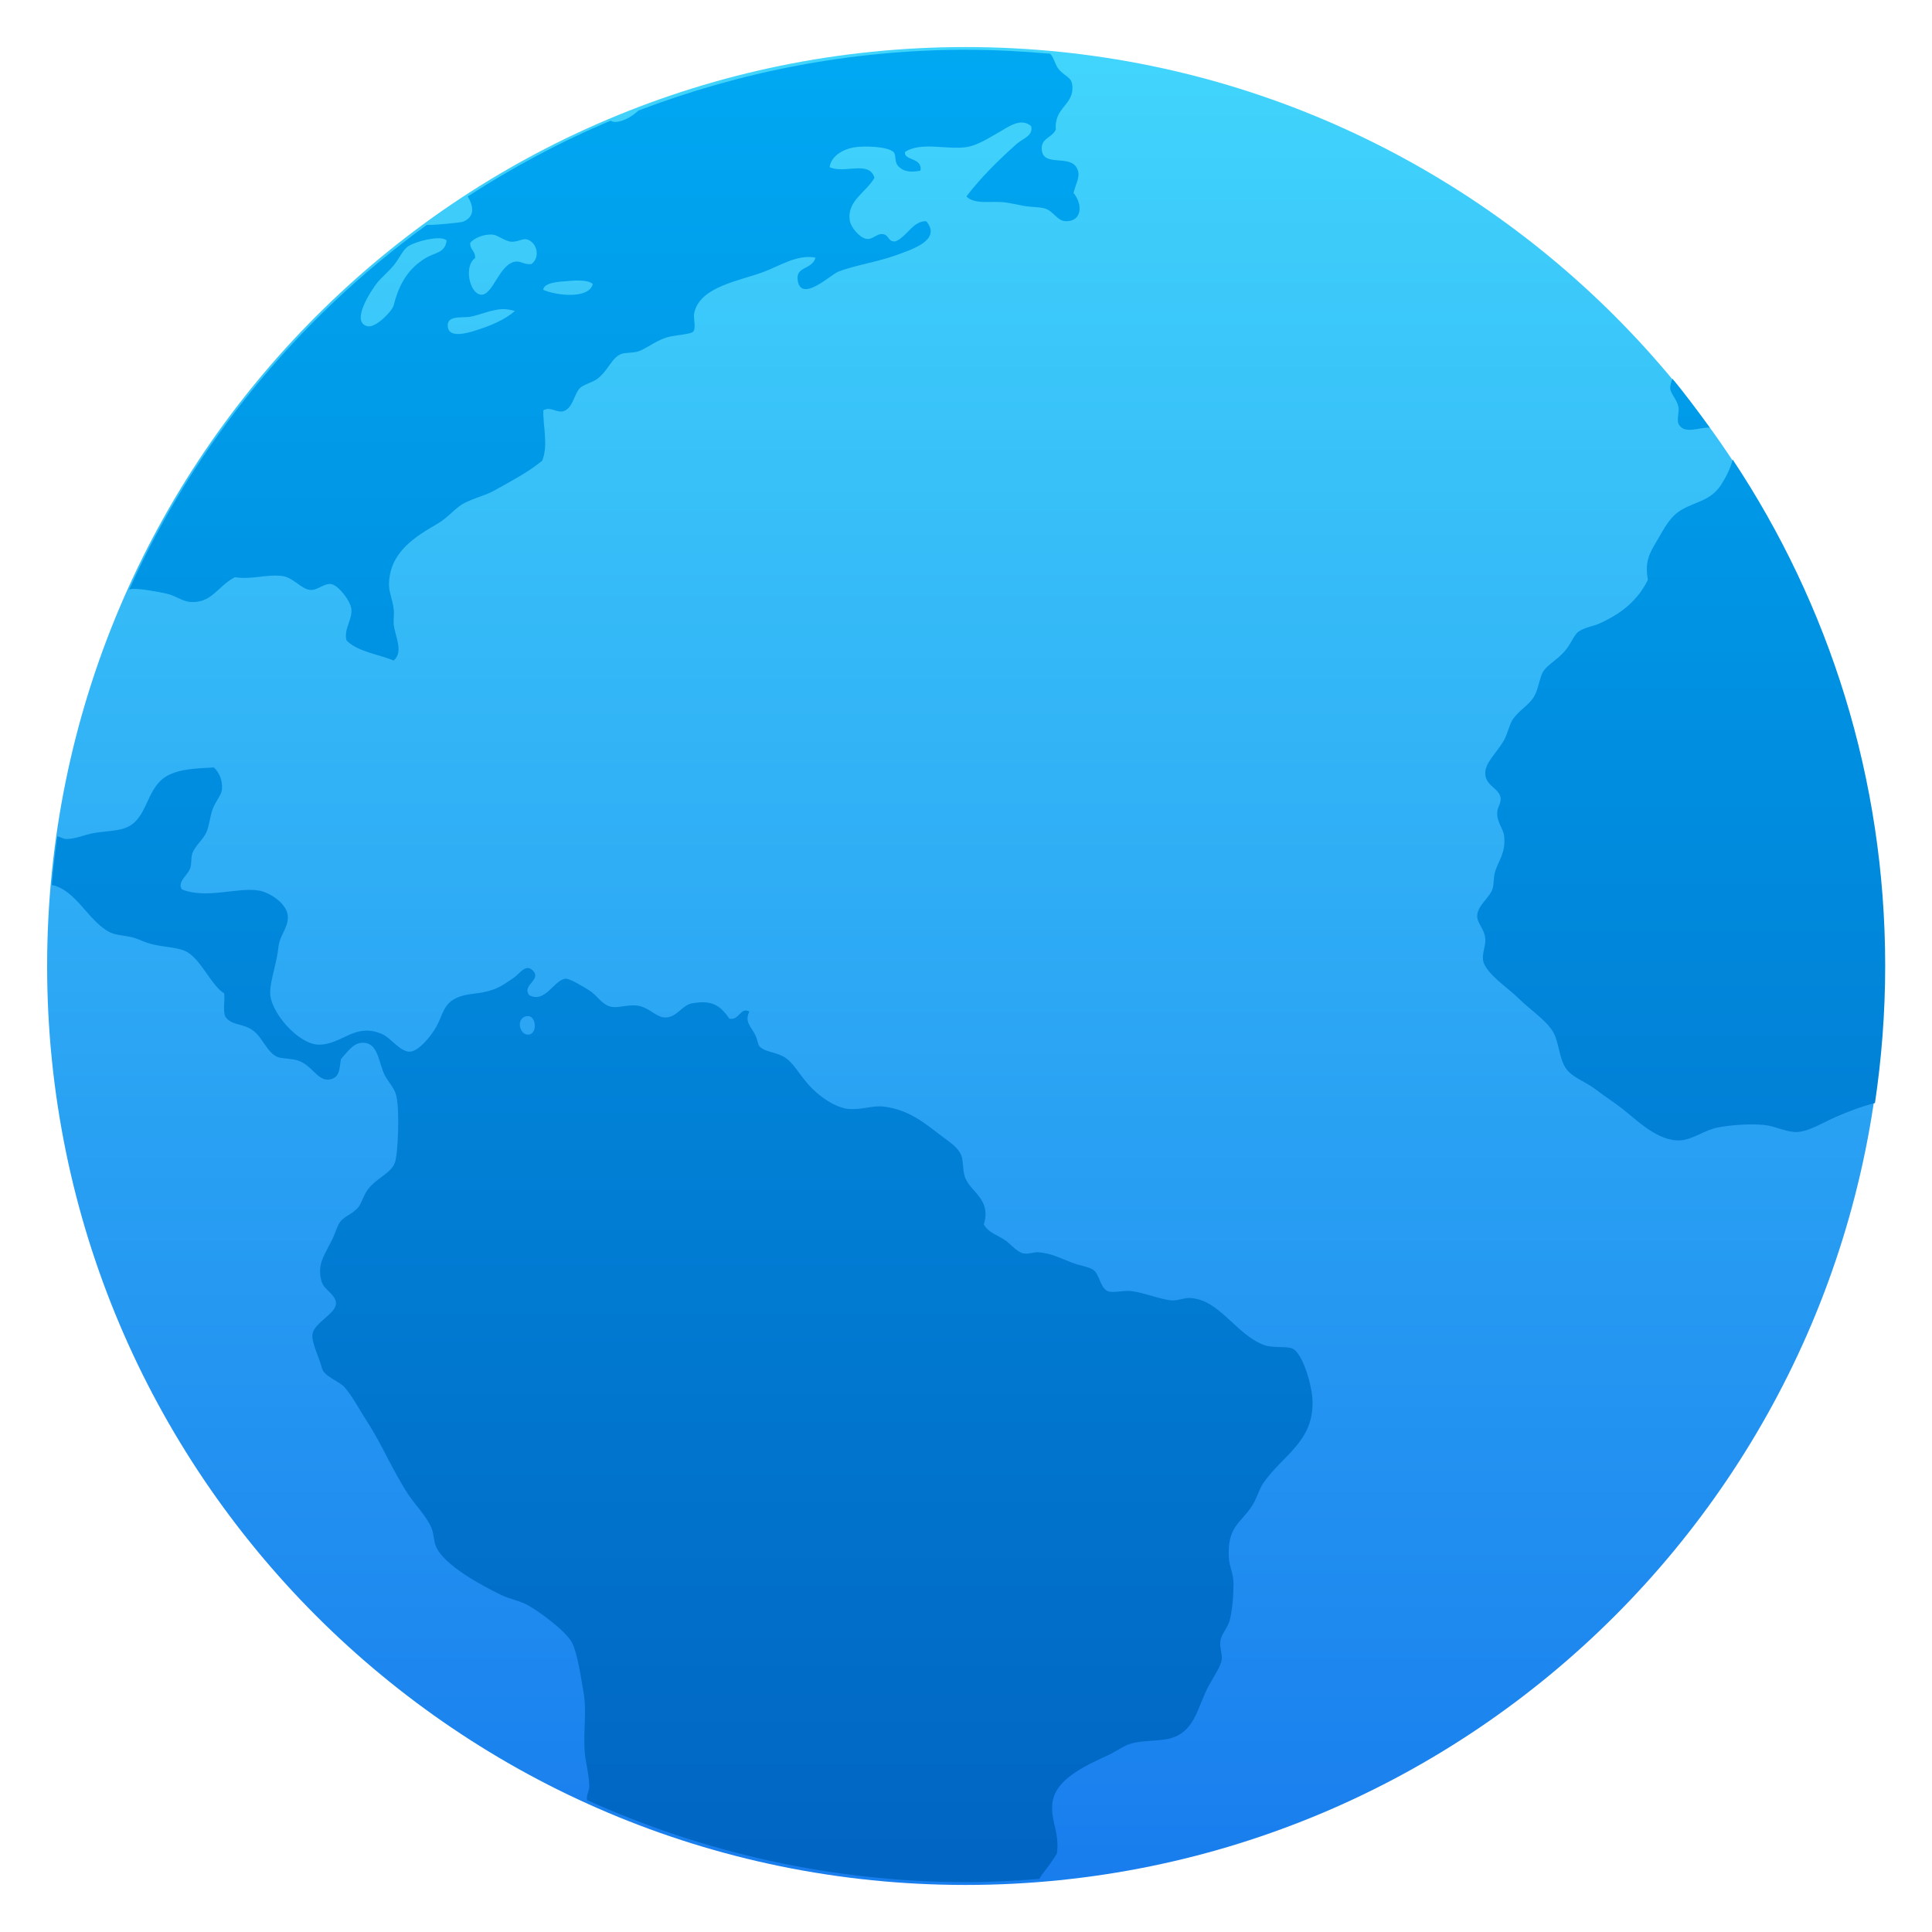
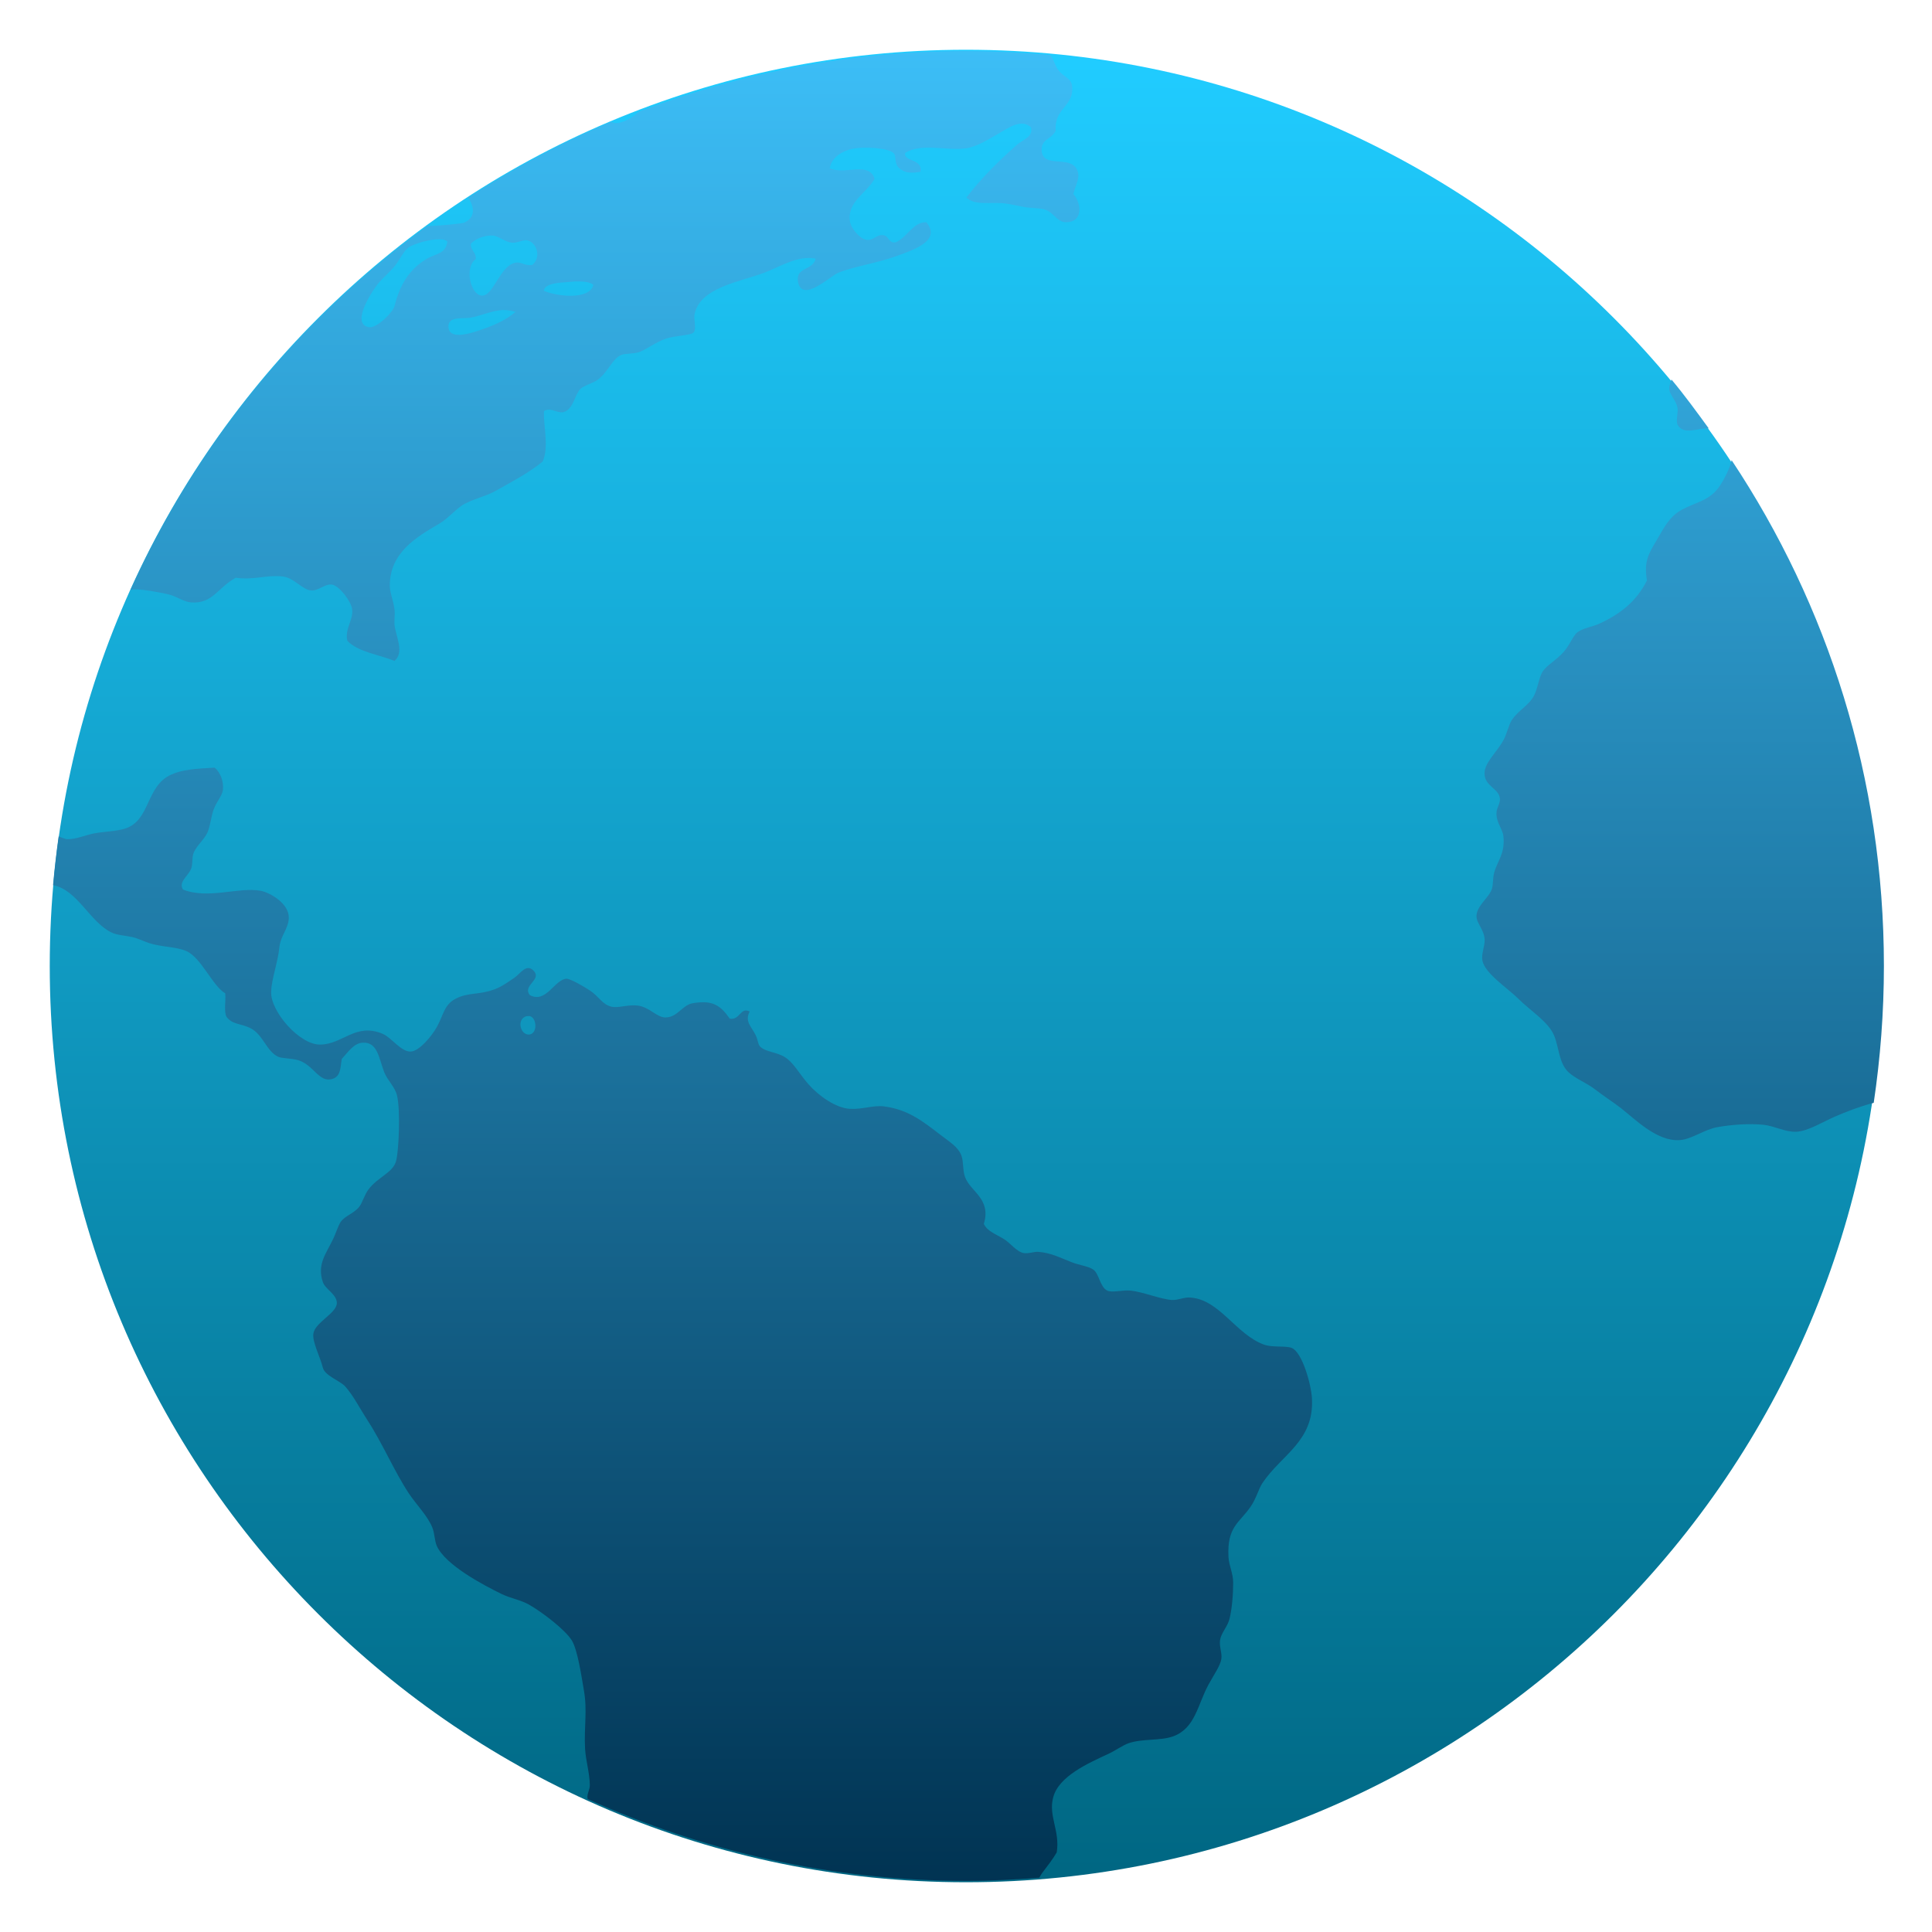
- <svg xmlns="http://www.w3.org/2000/svg" style="clip-rule:evenodd;fill-rule:evenodd" version="1.1" viewBox="0 0 48 48">
-   <ellipse cx="23.988" cy="24" rx="21.712" ry="21.726" style="fill:url(#_Linear1);stroke-width:2.21px;stroke:url(#_Linear1)" />
-   <path d="m24.015 1.236c-2.878 0-5.618 0.548-8.15 1.509-0.184 0.169-0.423 0.299-0.613 0.283-0.027-3e-3 -0.051-0.018-0.079-0.029-1.248 0.521-2.432 1.159-3.554 1.882 0.145 0.237 0.189 0.5-0.111 0.627-0.05 0.021-0.685 0.086-0.907 0.081-3.192 2.314-5.753 5.426-7.39 9.058 0.026-4e-3 0.049-0.015 0.077-0.016 0.248-5e-3 0.606 0.066 0.844 0.117 0.221 0.045 0.398 0.192 0.589 0.207 0.541 0.041 0.671-0.379 1.112-0.614 0.456 0.064 0.758-0.077 1.17-0.032 0.28 0.032 0.483 0.33 0.702 0.347 0.184 0.018 0.346-0.172 0.524-0.145 0.173 0.028 0.471 0.403 0.499 0.614 0.036 0.262-0.194 0.499-0.118 0.787 0.276 0.28 0.776 0.337 1.17 0.498 0.256-0.211 0.034-0.602 0-0.907-5e-3 -0.135 0.018-0.254 0-0.378-0.023-0.21-0.113-0.403-0.115-0.582-4e-3 -0.831 0.672-1.22 1.23-1.547 0.242-0.143 0.432-0.394 0.642-0.498 0.297-0.149 0.517-0.183 0.762-0.321 0.444-0.248 0.824-0.447 1.17-0.729 0.16-0.376 0.016-0.881 0.03-1.253 0.16-0.098 0.298 0.042 0.468 0.029 0.268-0.055 0.29-0.432 0.441-0.583 0.088-0.086 0.33-0.147 0.439-0.233 0.267-0.209 0.354-0.524 0.587-0.614 0.083-0.034 0.276-0.023 0.407-0.059 0.174-0.046 0.42-0.25 0.702-0.346 0.184-0.064 0.606-0.077 0.676-0.147 0.086-0.088-1e-3 -0.335 0.029-0.467 0.142-0.659 1.137-0.798 1.725-1.02 0.413-0.155 0.836-0.441 1.289-0.354-0.089 0.314-0.511 0.203-0.44 0.583 0.099 0.528 0.808-0.151 0.994-0.229 0.357-0.15 0.969-0.242 1.438-0.411 0.411-0.15 1.147-0.379 0.76-0.847-0.323-0.018-0.479 0.378-0.76 0.498-0.195 0.032-0.157-0.163-0.323-0.178-0.157-0.018-0.246 0.145-0.408 0.117-0.161-0.027-0.387-0.279-0.412-0.467-0.064-0.487 0.412-0.688 0.615-1.051-0.135-0.441-0.745-0.09-1.115-0.263 0.037-0.262 0.308-0.443 0.615-0.493 0.252-0.042 0.818-0.02 0.968 0.112 0.087 0.075 6e-3 0.258 0.147 0.38 0.149 0.135 0.332 0.12 0.526 0.09 0.068-0.333-0.434-0.25-0.379-0.469 0.395-0.258 1.038-0.047 1.522-0.118 0.278-0.041 0.571-0.237 0.818-0.375 0.235-0.134 0.54-0.365 0.789-0.147 0.066 0.238-0.217 0.317-0.35 0.436-0.448 0.397-0.909 0.852-1.257 1.313 0.213 0.208 0.601 0.103 0.963 0.147 0.141 0.018 0.318 0.06 0.468 0.087 0.174 0.032 0.36 0.022 0.497 0.058 0.245 0.059 0.311 0.322 0.555 0.322 0.4-1e-3 0.405-0.433 0.178-0.702 0.071-0.276 0.184-0.419 0.087-0.612-0.18-0.359-0.842-0.018-0.876-0.466-0.02-0.291 0.244-0.278 0.35-0.496-0.048-0.562 0.463-0.603 0.408-1.107-0.023-0.211-0.202-0.214-0.35-0.411-0.075-0.097-0.112-0.284-0.198-0.367-0.683-0.06-1.373-0.098-2.073-0.098l-4e-3 -1e-3zm-11.776 4.592h3e-3c0.137 0.018 0.301 0.166 0.466 0.178 0.155 5e-3 0.285-0.086 0.381-0.059 0.245 0.064 0.348 0.433 0.117 0.613-0.191 0.024-0.266-0.084-0.41-0.058-0.397 0.067-0.55 0.844-0.847 0.819-0.28-0.023-0.432-0.705-0.147-0.907 0.018-0.177-0.13-0.206-0.12-0.38 0.085-0.108 0.325-0.224 0.557-0.205v-1e-3zm-1.317 0.092c0.081 3e-3 0.142 0.021 0.174 0.057-0.039 0.311-0.283 0.291-0.524 0.436-0.416 0.25-0.656 0.632-0.789 1.167-0.038 0.155-0.448 0.568-0.646 0.527-0.464-0.098 0.129-0.951 0.234-1.081 0.118-0.143 0.274-0.269 0.412-0.435 0.134-0.161 0.221-0.378 0.35-0.467 0.141-0.098 0.545-0.214 0.789-0.205v1e-3zm3.463 1.049c0.149 3e-3 0.282 0.027 0.343 0.087-0.095 0.386-0.928 0.284-1.232 0.144 0.018-0.145 0.247-0.185 0.439-0.204 0.135-5e-3 0.302-0.032 0.45-0.027zm-1.894 0.711c0.099-3e-3 0.199 0.018 0.303 0.047-0.269 0.224-0.56 0.352-1.023 0.498-0.222 0.069-0.606 0.156-0.644-0.092-0.046-0.303 0.325-0.233 0.528-0.26 0.256-0.036 0.536-0.184 0.836-0.193zm29.061 1.73c-0.035 0.083-0.059 0.164-0.056 0.244 0.018 0.141 0.173 0.276 0.207 0.467 0.018 0.101-0.047 0.319 0 0.411 0.141 0.273 0.51 0.078 0.774 0.092-0.3-0.412-0.599-0.824-0.925-1.214zm1.495 2.007c-0.042 0.201-0.179 0.463-0.289 0.631-0.255 0.387-0.602 0.405-0.968 0.611-0.305 0.173-0.436 0.461-0.615 0.761-0.193 0.324-0.314 0.519-0.234 0.989-0.261 0.517-0.657 0.834-1.199 1.08-0.16 0.072-0.379 0.099-0.526 0.205-0.116 0.084-0.183 0.309-0.35 0.495-0.205 0.228-0.42 0.324-0.528 0.498-0.083 0.135-0.112 0.402-0.205 0.583-0.125 0.245-0.391 0.365-0.555 0.613-0.074 0.115-0.125 0.348-0.207 0.498-0.185 0.336-0.502 0.578-0.468 0.874 0.034 0.285 0.359 0.335 0.381 0.584 5e-3 0.141-0.093 0.227-0.087 0.38 4e-3 0.224 0.156 0.381 0.173 0.554 0.044 0.433-0.147 0.606-0.229 0.902-0.039 0.142-0.022 0.301-0.06 0.412-0.072 0.216-0.375 0.412-0.381 0.669-3e-3 0.182 0.188 0.328 0.203 0.584 5e-3 0.177-0.087 0.365-0.055 0.527 0.062 0.318 0.631 0.687 0.878 0.934 0.331 0.33 0.764 0.585 0.907 0.933 0.12 0.296 0.119 0.68 0.35 0.903 0.171 0.164 0.454 0.267 0.673 0.438 0.204 0.159 0.426 0.297 0.644 0.466 0.356 0.278 0.895 0.832 1.462 0.79 0.296-0.021 0.6-0.263 0.936-0.323 0.346-0.061 0.795-0.094 1.143-0.057 0.268 0.026 0.543 0.186 0.82 0.173 0.294-0.018 0.63-0.235 0.963-0.38 0.268-0.116 0.597-0.245 0.959-0.34 0.165-1.11 0.254-2.248 0.254-3.406 0-4.66-1.398-8.98-3.789-12.581h-1e-3zm-37.743 7.649c-0.486 0.027-0.805 0.048-1.081 0.173-0.633 0.287-0.511 1.141-1.144 1.343-0.218 0.069-0.519 0.073-0.759 0.117-0.208 0.038-0.462 0.15-0.676 0.146-0.059-1e-3 -0.143-0.045-0.218-0.068-0.056 0.4-0.103 0.805-0.139 1.211 0.602 0.115 0.913 0.911 1.444 1.174 0.146 0.073 0.337 0.077 0.524 0.118 0.151 0.034 0.267 0.097 0.412 0.147 0.31 0.104 0.689 0.092 0.936 0.202 0.373 0.165 0.647 0.864 0.968 1.051 0.018 0.189-0.038 0.442 0.029 0.583 0.152 0.205 0.366 0.159 0.615 0.293 0.299 0.161 0.391 0.576 0.674 0.702 0.097 0.044 0.342 0.038 0.497 0.086 0.387 0.116 0.514 0.564 0.846 0.466 0.218-0.063 0.201-0.287 0.237-0.495 0.144-0.155 0.301-0.403 0.526-0.407 0.363-0.018 0.396 0.375 0.528 0.727 0.075 0.199 0.27 0.372 0.321 0.582 0.09 0.363 0.045 1.448-0.032 1.665-0.092 0.266-0.453 0.379-0.676 0.674-0.104 0.138-0.154 0.34-0.234 0.437-0.143 0.175-0.356 0.22-0.463 0.381-0.06 0.09-0.119 0.284-0.178 0.406-0.176 0.372-0.411 0.635-0.263 1.081 0.061 0.183 0.349 0.306 0.349 0.522 1e-3 0.254-0.541 0.482-0.583 0.76-0.032 0.208 0.167 0.577 0.234 0.847 0.048 0.204 0.434 0.331 0.554 0.467 0.206 0.23 0.37 0.556 0.558 0.845 0.371 0.568 0.661 1.261 1.023 1.811 0.19 0.289 0.458 0.548 0.586 0.847 0.064 0.151 0.055 0.331 0.115 0.467 0.209 0.471 1.132 0.962 1.609 1.196 0.223 0.108 0.47 0.146 0.675 0.26 0.31 0.172 0.925 0.636 1.081 0.907 0.14 0.244 0.226 0.837 0.294 1.225 0.091 0.512 1e-3 0.905 0.03 1.46 0.018 0.3 0.114 0.602 0.118 0.903 1e-3 0.105-0.056 0.183-0.06 0.291 0 0.016 6e-3 0.037 6e-3 0.055 2.874 1.297 6.059 2.036 9.429 2.036 0.609 0 1.211-0.032 1.808-0.079 0.027-0.045 0.05-0.091 0.083-0.133 0.138-0.18 0.259-0.338 0.35-0.496 0.087-0.533-0.213-0.905-0.087-1.372 0.139-0.524 0.866-0.844 1.375-1.08 0.175-0.081 0.354-0.213 0.497-0.262 0.352-0.123 0.792-0.056 1.114-0.174 0.548-0.2 0.605-0.786 0.876-1.284 0.128-0.236 0.296-0.473 0.321-0.641 0.021-0.15-0.056-0.293-0.032-0.471 0.026-0.176 0.185-0.329 0.234-0.522 0.064-0.253 0.092-0.623 0.092-0.905 0-0.231-0.109-0.434-0.117-0.642-0.039-0.757 0.274-0.842 0.555-1.254 0.141-0.205 0.193-0.438 0.292-0.585 0.471-0.701 1.289-1.04 1.23-2.1-0.018-0.351-0.24-1.144-0.499-1.256-0.148-0.064-0.488-5e-3 -0.702-0.087-0.692-0.257-1.098-1.113-1.814-1.167-0.153-0.018-0.294 0.062-0.466 0.059-0.284-0.018-0.711-0.198-1.025-0.233-0.2-0.021-0.467 0.059-0.587 0-0.182-0.089-0.201-0.425-0.349-0.525-0.118-0.082-0.348-0.108-0.526-0.178-0.288-0.109-0.517-0.239-0.849-0.262-0.103-4e-3 -0.231 0.049-0.35 0.032-0.184-0.032-0.33-0.248-0.499-0.351-0.213-0.13-0.41-0.192-0.497-0.376 0.192-0.628-0.339-0.804-0.469-1.167-0.061-0.17-0.033-0.375-0.087-0.527-0.077-0.217-0.292-0.343-0.528-0.524-0.424-0.325-0.799-0.631-1.404-0.705-0.266-0.034-0.53 0.08-0.852 0.06-0.34-0.021-0.768-0.319-1.022-0.61-0.248-0.283-0.369-0.538-0.584-0.673-0.205-0.131-0.476-0.128-0.615-0.26-0.062-0.058-0.051-0.157-0.118-0.294-0.103-0.212-0.276-0.33-0.147-0.584-0.233-0.12-0.24 0.222-0.495 0.178-0.227-0.322-0.42-0.475-0.936-0.381-0.236 0.044-0.368 0.342-0.644 0.349-0.226 0.018-0.404-0.251-0.702-0.293-0.225-0.032-0.482 0.06-0.642 0.031-0.25-0.049-0.327-0.257-0.555-0.407-0.167-0.109-0.492-0.296-0.586-0.293-0.294 0.018-0.504 0.623-0.909 0.409-0.197-0.249 0.321-0.38 0.087-0.614-0.177-0.176-0.326 0.081-0.468 0.178-0.162 0.112-0.315 0.223-0.494 0.289-0.402 0.15-0.654 0.072-0.968 0.234-0.291 0.15-0.303 0.401-0.468 0.7-0.135 0.244-0.441 0.601-0.644 0.616-0.245 0.018-0.479-0.342-0.702-0.438-0.67-0.29-0.994 0.257-1.551 0.264-0.516 0.018-1.254-0.831-1.228-1.316 5e-3 -0.295 0.171-0.743 0.205-1.109 0.032-0.291 0.231-0.466 0.234-0.731 5e-3 -0.355-0.471-0.627-0.702-0.669-0.547-0.1-1.305 0.219-1.932-0.032-0.119-0.198 0.14-0.335 0.207-0.527 0.039-0.109 0.016-0.255 0.056-0.376 0.069-0.185 0.264-0.33 0.352-0.526 0.064-0.15 0.082-0.367 0.146-0.554 0.078-0.212 0.218-0.349 0.235-0.498 0.02-0.196-0.053-0.424-0.208-0.553l-2e-3 3e-3zm7.822 6.177c0.198 0.018 0.223 0.427 0.02 0.46-0.219 0.034-0.33-0.342-0.117-0.44 0.036-0.018 0.07-0.018 0.098-0.017v-3e-3h-1e-3z" style="fill-rule:nonzero;fill:url(#_Linear3)" />
+ <svg xmlns="http://www.w3.org/2000/svg" style="clip-rule:evenodd;fill-rule:evenodd;stroke-linejoin:round;stroke-miterlimit:2" version="1.1" viewBox="0 0 48 48">
+   <circle cx="24" cy="24" r="22.764" style="fill:url(#_Linear1)" />
+   <path d="m24.015 1.267c-2.874 0-5.61 0.547-8.139 1.507-0.184 0.169-0.423 0.298-0.612 0.282-0.026-3e-3 -0.051-0.018-0.079-0.028-1.246 0.52-2.428 1.157-3.549 1.88 0.145 0.236 0.189 0.498-0.111 0.626-0.05 0.02-0.684 0.085-0.906 0.08-3.188 2.311-5.745 5.418-7.379 9.046 0.026-4e-3 0.049-0.015 0.076-0.017 0.248-4e-3 0.605 0.067 0.844 0.118 0.22 0.045 0.397 0.192 0.587 0.206 0.54 0.041 0.67-0.378 1.111-0.613 0.455 0.064 0.757-0.077 1.168-0.031 0.28 0.031 0.483 0.329 0.701 0.346 0.184 0.018 0.346-0.172 0.523-0.145 0.173 0.028 0.471 0.403 0.499 0.613 0.036 0.262-0.193 0.498-0.118 0.786 0.275 0.279 0.775 0.336 1.169 0.497 0.256-0.21 0.034-0.601 0-0.905-5e-3 -0.135 0.018-0.254 0-0.378-0.023-0.21-0.114-0.402-0.115-0.581-5e-3 -0.83 0.671-1.218 1.228-1.545 0.242-0.143 0.432-0.393 0.641-0.498 0.296-0.148 0.517-0.182 0.762-0.319 0.442-0.248 0.822-0.447 1.168-0.728 0.16-0.376 0.015-0.881 0.03-1.252 0.16-0.098 0.297 0.042 0.467 0.029 0.267-0.055 0.289-0.432 0.441-0.582 0.088-0.086 0.329-0.147 0.438-0.233 0.266-0.208 0.353-0.523 0.586-0.613 0.083-0.034 0.275-0.023 0.407-0.059 0.173-0.046 0.419-0.25 0.701-0.346 0.183-0.064 0.604-0.077 0.674-0.146 0.087-0.088-1e-3 -0.335 0.03-0.466 0.142-0.658 1.135-0.798 1.722-1.019 0.412-0.155 0.834-0.441 1.287-0.353-0.089 0.312-0.51 0.202-0.439 0.581 0.099 0.527 0.806-0.15 0.993-0.228 0.356-0.15 0.968-0.242 1.435-0.411 0.411-0.15 1.146-0.378 0.759-0.846-0.322-0.018-0.478 0.378-0.759 0.497-0.194 0.032-0.156-0.162-0.322-0.177-0.157-0.018-0.246 0.145-0.408 0.117-0.16-0.027-0.386-0.279-0.411-0.467-0.064-0.486 0.412-0.687 0.614-1.05-0.134-0.44-0.744-0.089-1.113-0.261 0.036-0.262 0.307-0.443 0.614-0.493 0.252-0.042 0.816-0.02 0.966 0.112 0.087 0.075 6e-3 0.257 0.147 0.38 0.149 0.134 0.332 0.12 0.525 0.089 0.069-0.332-0.433-0.249-0.378-0.469 0.395-0.257 1.037-0.046 1.52-0.117 0.278-0.041 0.57-0.237 0.817-0.375 0.234-0.133 0.539-0.364 0.788-0.146 0.066 0.238-0.217 0.316-0.35 0.435-0.447 0.396-0.908 0.851-1.255 1.312 0.213 0.207 0.601 0.102 0.961 0.146 0.142 0.018 0.319 0.059 0.468 0.087 0.174 0.032 0.36 0.022 0.496 0.058 0.246 0.059 0.311 0.321 0.554 0.321 0.4 0 0.405-0.432 0.178-0.701 0.072-0.275 0.184-0.418 0.088-0.611-0.181-0.359-0.841-0.017-0.875-0.466-0.021-0.29 0.244-0.277 0.349-0.495-0.048-0.561 0.462-0.602 0.408-1.105-0.023-0.211-0.202-0.214-0.35-0.411-0.075-0.096-0.112-0.283-0.198-0.366-0.682-0.059-1.371-0.098-2.07-0.098l-4e-3 -1e-3zm-11.76 4.586h3e-3c0.137 0.018 0.301 0.165 0.465 0.178 0.156 5e-3 0.285-0.086 0.381-0.059 0.244 0.063 0.347 0.432 0.117 0.612-0.191 0.023-0.266-0.084-0.41-0.058-0.396 0.067-0.549 0.843-0.845 0.817-0.28-0.022-0.431-0.703-0.147-0.905 0.018-0.177-0.13-0.205-0.12-0.38 0.085-0.107 0.324-0.223 0.557-0.204l-1e-3 -1e-3zm-1.315 0.092c0.081 3e-3 0.142 0.021 0.174 0.057-0.039 0.311-0.283 0.29-0.523 0.435-0.416 0.25-0.656 0.631-0.788 1.165-0.039 0.155-0.448 0.568-0.646 0.526-0.463-0.097 0.129-0.949 0.234-1.078 0.118-0.144 0.274-0.27 0.412-0.435 0.133-0.161 0.22-0.378 0.349-0.467 0.141-0.097 0.544-0.213 0.788-0.204v1e-3zm3.458 1.047c0.149 3e-3 0.282 0.027 0.343 0.087-0.095 0.385-0.926 0.284-1.23 0.144 0.017-0.145 0.247-0.185 0.438-0.204 0.135-4e-3 0.301-0.032 0.449-0.027zm-1.891 0.711c0.098-3e-3 0.199 0.018 0.302 0.046-0.268 0.224-0.559 0.351-1.021 0.497-0.222 0.069-0.606 0.156-0.643-0.091-0.046-0.303 0.324-0.233 0.527-0.26 0.255-0.035 0.536-0.183 0.835-0.193v1e-3zm29.021 1.727c-0.035 0.083-0.059 0.164-0.056 0.244 0.018 0.141 0.173 0.276 0.207 0.466 0.018 0.101-0.047 0.319 0 0.411 0.141 0.272 0.509 0.077 0.773 0.091-0.3-0.411-0.598-0.823-0.924-1.212zm1.493 2.004c-0.042 0.201-0.178 0.463-0.289 0.631-0.255 0.386-0.601 0.404-0.966 0.61-0.304 0.172-0.436 0.46-0.614 0.759-0.194 0.324-0.314 0.519-0.234 0.988-0.261 0.517-0.656 0.833-1.197 1.079-0.16 0.072-0.379 0.099-0.525 0.204-0.117 0.084-0.184 0.309-0.35 0.495-0.205 0.227-0.42 0.323-0.527 0.497-0.084 0.135-0.112 0.402-0.205 0.582-0.125 0.245-0.39 0.364-0.554 0.612-0.075 0.115-0.125 0.348-0.207 0.498-0.185 0.335-0.501 0.577-0.468 0.872 0.035 0.285 0.359 0.335 0.381 0.584 5e-3 0.14-0.093 0.226-0.087 0.379 4e-3 0.224 0.156 0.381 0.173 0.553 0.044 0.433-0.147 0.606-0.229 0.901-0.039 0.142-0.022 0.301-0.059 0.411-0.073 0.217-0.375 0.412-0.381 0.668-3e-3 0.182 0.187 0.329 0.203 0.584 4e-3 0.176-0.088 0.364-0.056 0.526 0.062 0.317 0.63 0.686 0.877 0.932 0.331 0.33 0.764 0.585 0.906 0.933 0.12 0.295 0.119 0.679 0.35 0.901 0.17 0.164 0.453 0.267 0.672 0.437 0.203 0.159 0.425 0.297 0.643 0.466 0.355 0.278 0.893 0.831 1.46 0.789 0.296-0.021 0.599-0.263 0.935-0.322 0.345-0.062 0.793-0.094 1.141-0.058 0.267 0.027 0.542 0.186 0.819 0.173 0.293-0.018 0.629-0.234 0.962-0.379 0.267-0.116 0.596-0.245 0.957-0.34 0.165-1.109 0.253-2.244 0.253-3.401 0-4.654-1.395-8.968-3.783-12.564h-1e-3zm-37.692 7.638c-0.485 0.027-0.803 0.049-1.079 0.174-0.632 0.287-0.51 1.139-1.142 1.34-0.218 0.069-0.518 0.073-0.759 0.117-0.207 0.038-0.46 0.151-0.674 0.146-0.059 0-0.143-0.045-0.218-0.068-0.056 0.4-0.102 0.804-0.139 1.21 0.601 0.114 0.912 0.909 1.443 1.172 0.145 0.073 0.335 0.077 0.523 0.118 0.15 0.034 0.266 0.097 0.411 0.146 0.309 0.105 0.688 0.092 0.935 0.202 0.373 0.165 0.646 0.863 0.966 1.05 0.018 0.189-0.037 0.442 0.03 0.582 0.151 0.205 0.365 0.159 0.614 0.293 0.298 0.16 0.389 0.575 0.672 0.701 0.098 0.044 0.342 0.038 0.496 0.085 0.388 0.117 0.514 0.564 0.846 0.467 0.218-0.064 0.201-0.288 0.236-0.496 0.144-0.154 0.301-0.401 0.525-0.406 0.363-0.018 0.396 0.374 0.528 0.726 0.075 0.199 0.269 0.372 0.32 0.582 0.091 0.362 0.046 1.446-0.032 1.662-0.091 0.266-0.452 0.379-0.674 0.673-0.105 0.138-0.154 0.34-0.234 0.437-0.143 0.174-0.356 0.219-0.463 0.38-0.06 0.09-0.119 0.284-0.178 0.406-0.175 0.371-0.41 0.634-0.262 1.079 0.061 0.183 0.348 0.306 0.349 0.522 1e-3 0.253-0.541 0.48-0.583 0.759-0.032 0.207 0.168 0.576 0.234 0.845 0.048 0.204 0.433 0.331 0.554 0.467 0.205 0.229 0.369 0.555 0.556 0.843 0.371 0.568 0.661 1.26 1.022 1.809 0.19 0.288 0.458 0.547 0.585 0.846 0.064 0.15 0.056 0.331 0.115 0.466 0.209 0.47 1.131 0.961 1.607 1.194 0.223 0.108 0.47 0.147 0.674 0.26 0.31 0.172 0.923 0.635 1.08 0.906 0.139 0.243 0.226 0.836 0.293 1.223 0.091 0.511 1e-3 0.904 0.03 1.458 0.018 0.3 0.114 0.601 0.118 0.902 1e-3 0.105-0.056 0.183-0.06 0.29 0 0.017 6e-3 0.038 6e-3 0.055 2.87 1.296 6.051 2.034 9.416 2.034 0.609 0 1.21-0.032 1.805-0.079 0.027-0.045 0.05-0.091 0.084-0.133 0.137-0.18 0.259-0.337 0.349-0.495 0.087-0.533-0.213-0.904-0.087-1.37 0.139-0.523 0.865-0.843 1.373-1.079 0.175-0.081 0.354-0.212 0.496-0.262 0.352-0.122 0.791-0.055 1.113-0.173 0.547-0.2 0.605-0.785 0.875-1.283 0.128-0.235 0.295-0.471 0.32-0.639 0.022-0.151-0.055-0.293-0.032-0.471 0.027-0.176 0.185-0.328 0.234-0.522 0.064-0.252 0.092-0.622 0.092-0.903 0-0.231-0.108-0.433-0.117-0.641-0.038-0.756 0.274-0.841 0.554-1.252 0.141-0.205 0.193-0.438 0.292-0.584 0.47-0.701 1.287-1.039 1.228-2.098-0.018-0.35-0.24-1.142-0.498-1.254-0.148-0.064-0.487-5e-3 -0.701-0.087-0.691-0.257-1.096-1.111-1.812-1.166-0.152-0.018-0.293 0.063-0.465 0.06-0.283-0.018-0.71-0.198-1.024-0.233-0.199-0.021-0.466 0.058-0.585 0-0.183-0.089-0.201-0.424-0.35-0.524-0.117-0.082-0.346-0.108-0.525-0.178-0.288-0.109-0.516-0.239-0.848-0.262-0.102-4e-3 -0.23 0.049-0.349 0.032-0.184-0.032-0.329-0.248-0.499-0.351-0.212-0.129-0.408-0.191-0.496-0.375 0.192-0.627-0.338-0.802-0.467-1.165-0.062-0.17-0.034-0.375-0.088-0.526-0.077-0.217-0.291-0.343-0.527-0.524-0.423-0.325-0.798-0.629-1.402-0.704-0.266-0.034-0.53 0.08-0.851 0.06-0.34-0.021-0.767-0.319-1.021-0.609-0.247-0.283-0.368-0.537-0.583-0.672-0.204-0.131-0.475-0.128-0.614-0.26-0.062-0.058-0.051-0.156-0.118-0.293-0.103-0.212-0.275-0.33-0.147-0.584-0.233-0.119-0.239 0.222-0.494 0.178-0.227-0.322-0.419-0.474-0.935-0.38-0.236 0.044-0.368 0.341-0.643 0.349-0.225 0.018-0.403-0.251-0.701-0.293-0.225-0.032-0.481 0.06-0.641 0.031-0.249-0.05-0.326-0.257-0.554-0.406-0.167-0.11-0.492-0.296-0.585-0.293-0.294 0.018-0.503 0.622-0.908 0.408-0.197-0.249 0.32-0.38 0.087-0.613-0.177-0.176-0.326 0.081-0.467 0.178-0.162 0.111-0.315 0.222-0.494 0.289-0.402 0.149-0.653 0.071-0.966 0.233-0.291 0.149-0.303 0.401-0.468 0.699-0.134 0.244-0.441 0.6-0.643 0.615-0.245 0.018-0.479-0.342-0.701-0.438-0.669-0.289-0.993 0.257-1.549 0.265-0.515 0.018-1.252-0.831-1.226-1.315 5e-3 -0.295 0.17-0.742 0.205-1.107 0.032-0.291 0.23-0.465 0.233-0.731 5e-3 -0.354-0.47-0.626-0.701-0.668-0.546-0.1-1.303 0.219-1.929-0.031-0.119-0.198 0.14-0.334 0.207-0.527 0.038-0.108 0.015-0.255 0.055-0.375 0.069-0.185 0.265-0.329 0.352-0.526 0.064-0.15 0.082-0.366 0.146-0.553 0.078-0.212 0.217-0.348 0.234-0.497 0.02-0.196-0.053-0.423-0.207-0.552l-3e-3 2e-3zm7.812 6.169c0.198 0.018 0.223 0.427 0.02 0.46-0.218 0.034-0.33-0.342-0.117-0.44 0.036-0.018 0.07-0.018 0.098-0.016v-4e-3h-1e-3z" style="fill-rule:nonzero;fill:url(#_Linear2)" />
  <defs>
-     <linearGradient id="_Linear1" x2="1" gradientTransform="matrix(2.89175e-15,-47.2566,47.2259,2.89364e-15,23.9646,47.4776)" gradientUnits="userSpaceOnUse">
-       <stop style="stop-color:#187ced" offset="0" />
-       <stop style="stop-color:#42d6fc" offset="1" />
+     <linearGradient id="_Linear1" x2="1" gradientTransform="matrix(2.78779e-15,-45.5281,45.5281,2.78779e-15,136.545,46.764)" gradientUnits="userSpaceOnUse">
+       <stop style="stop-color:rgb(0,103,131)" offset="0" />
+       <stop style="stop-color:rgb(32,204,255)" offset="1" />
    </linearGradient>
-     <linearGradient id="_Linear3" x2="1" gradientTransform="matrix(2.84028e-15,-46.4155,46.3853,2.84213e-15,24.037,47.0478)" gradientUnits="userSpaceOnUse">
-       <stop style="stop-color:#0164c2" offset="0" />
-       <stop style="stop-color:#00a9f3" offset="1" />
+     <linearGradient id="_Linear2" x2="1" gradientTransform="matrix(2.83823e-15,-46.3518,46.3518,2.83823e-15,141.454,47.0162)" gradientUnits="userSpaceOnUse">
+       <stop style="stop-color:rgb(0,50,81)" offset="0" />
+       <stop style="stop-color:rgb(61,192,249)" offset="1" />
    </linearGradient>
  </defs>
</svg>
